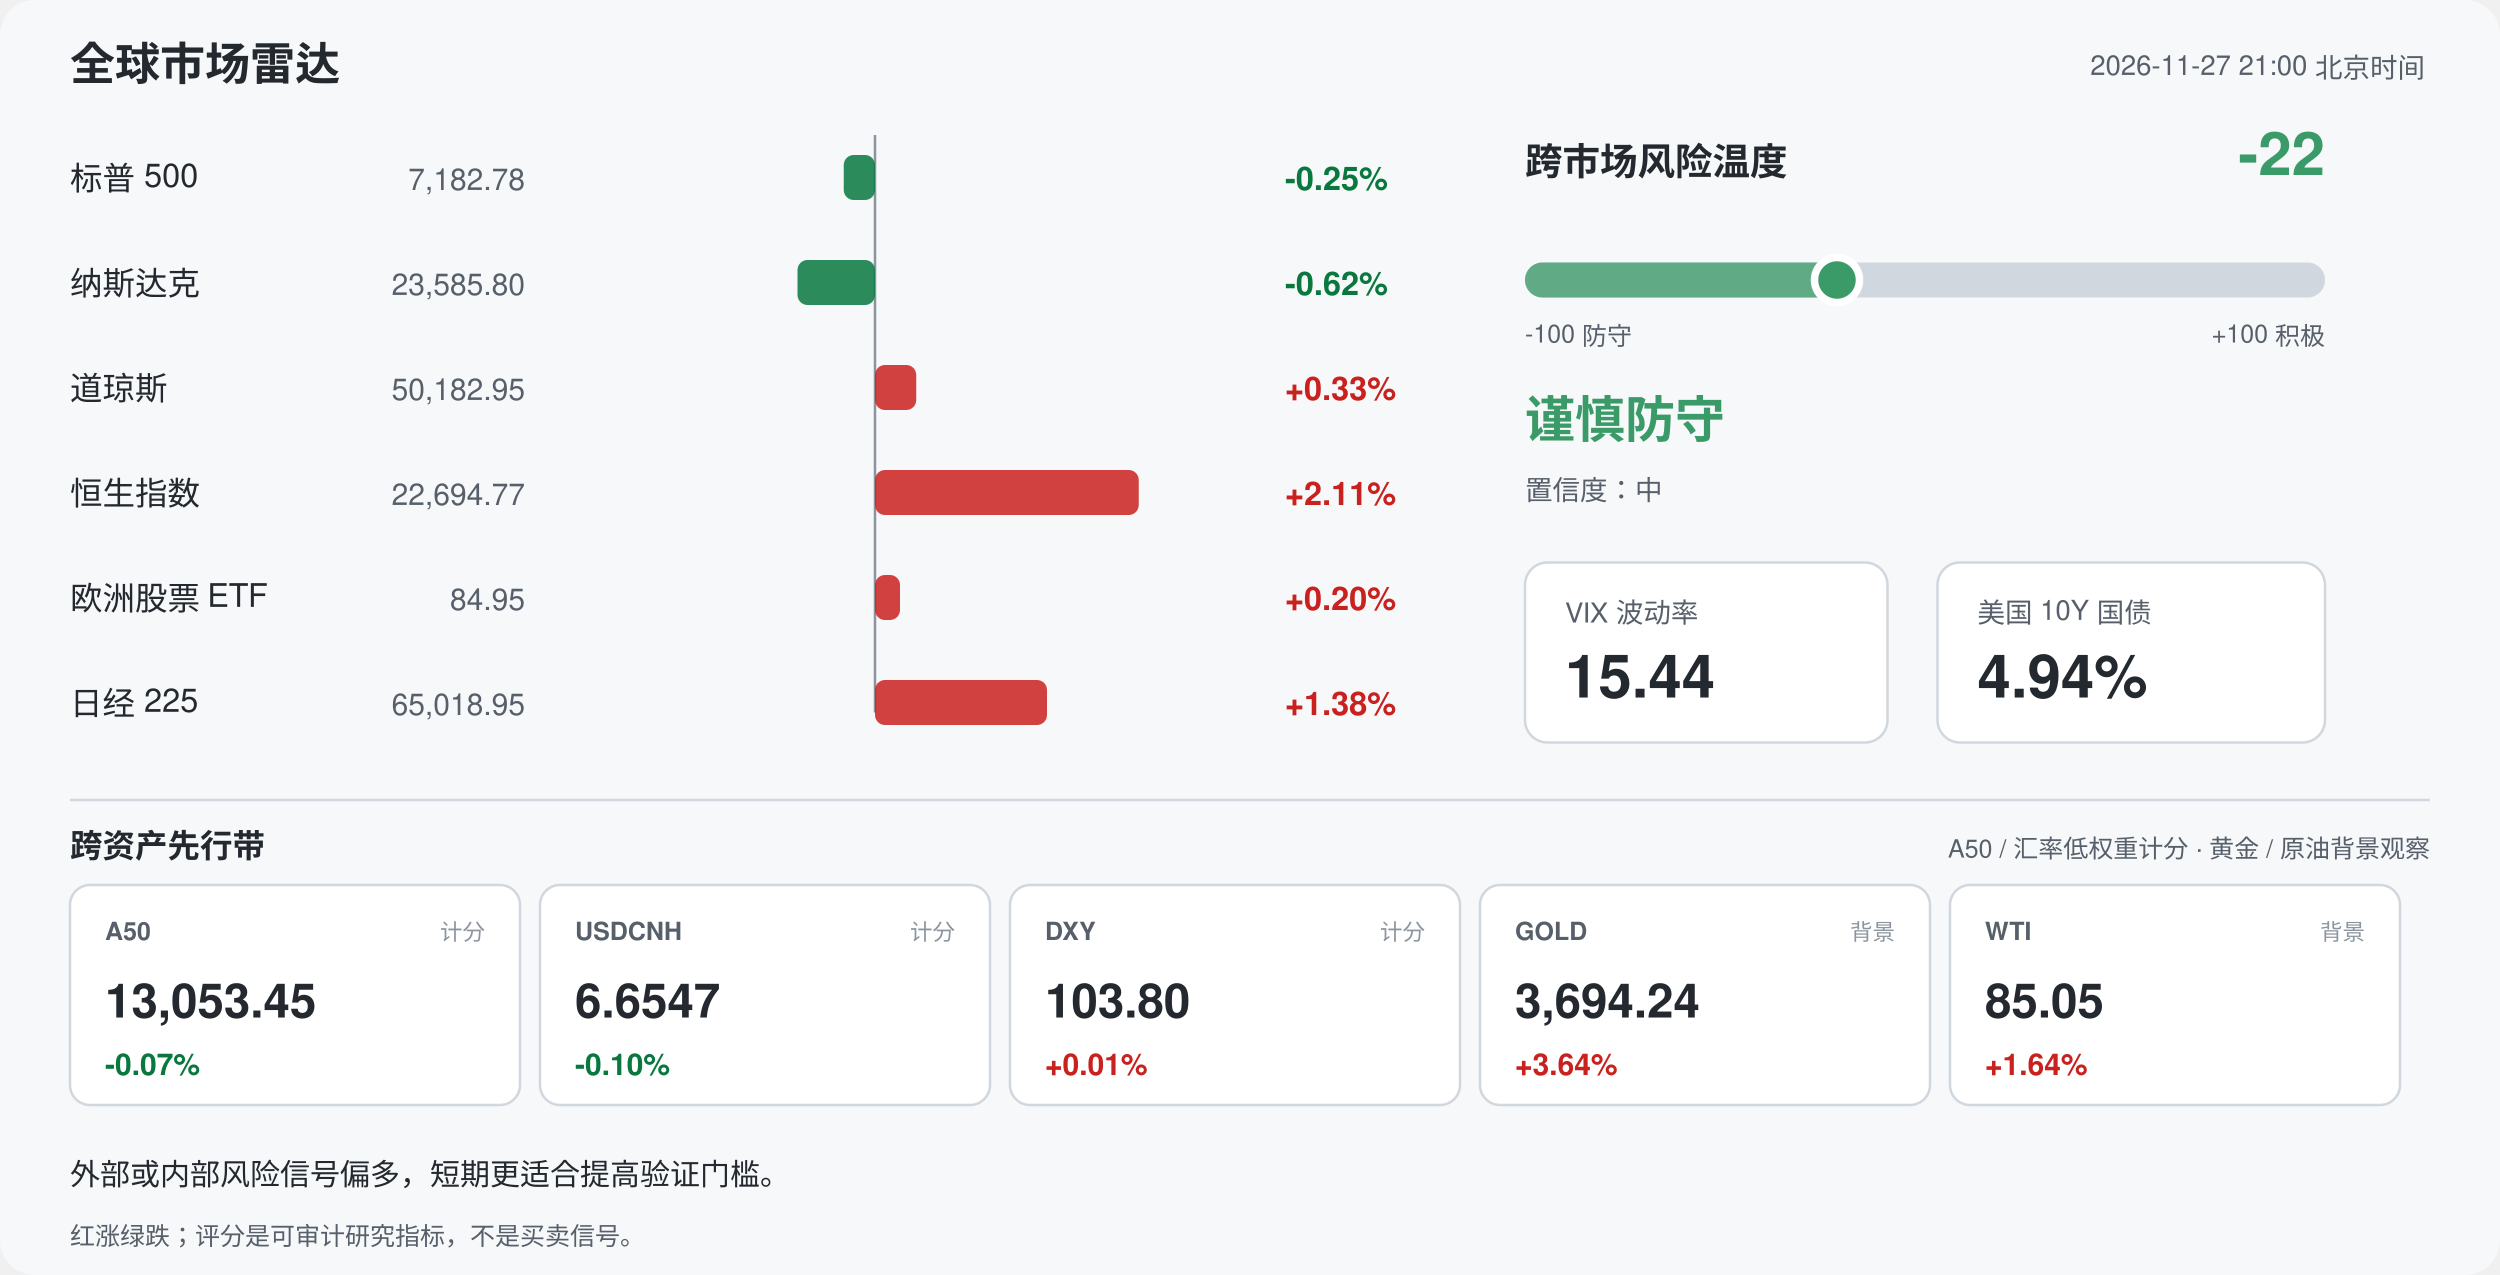
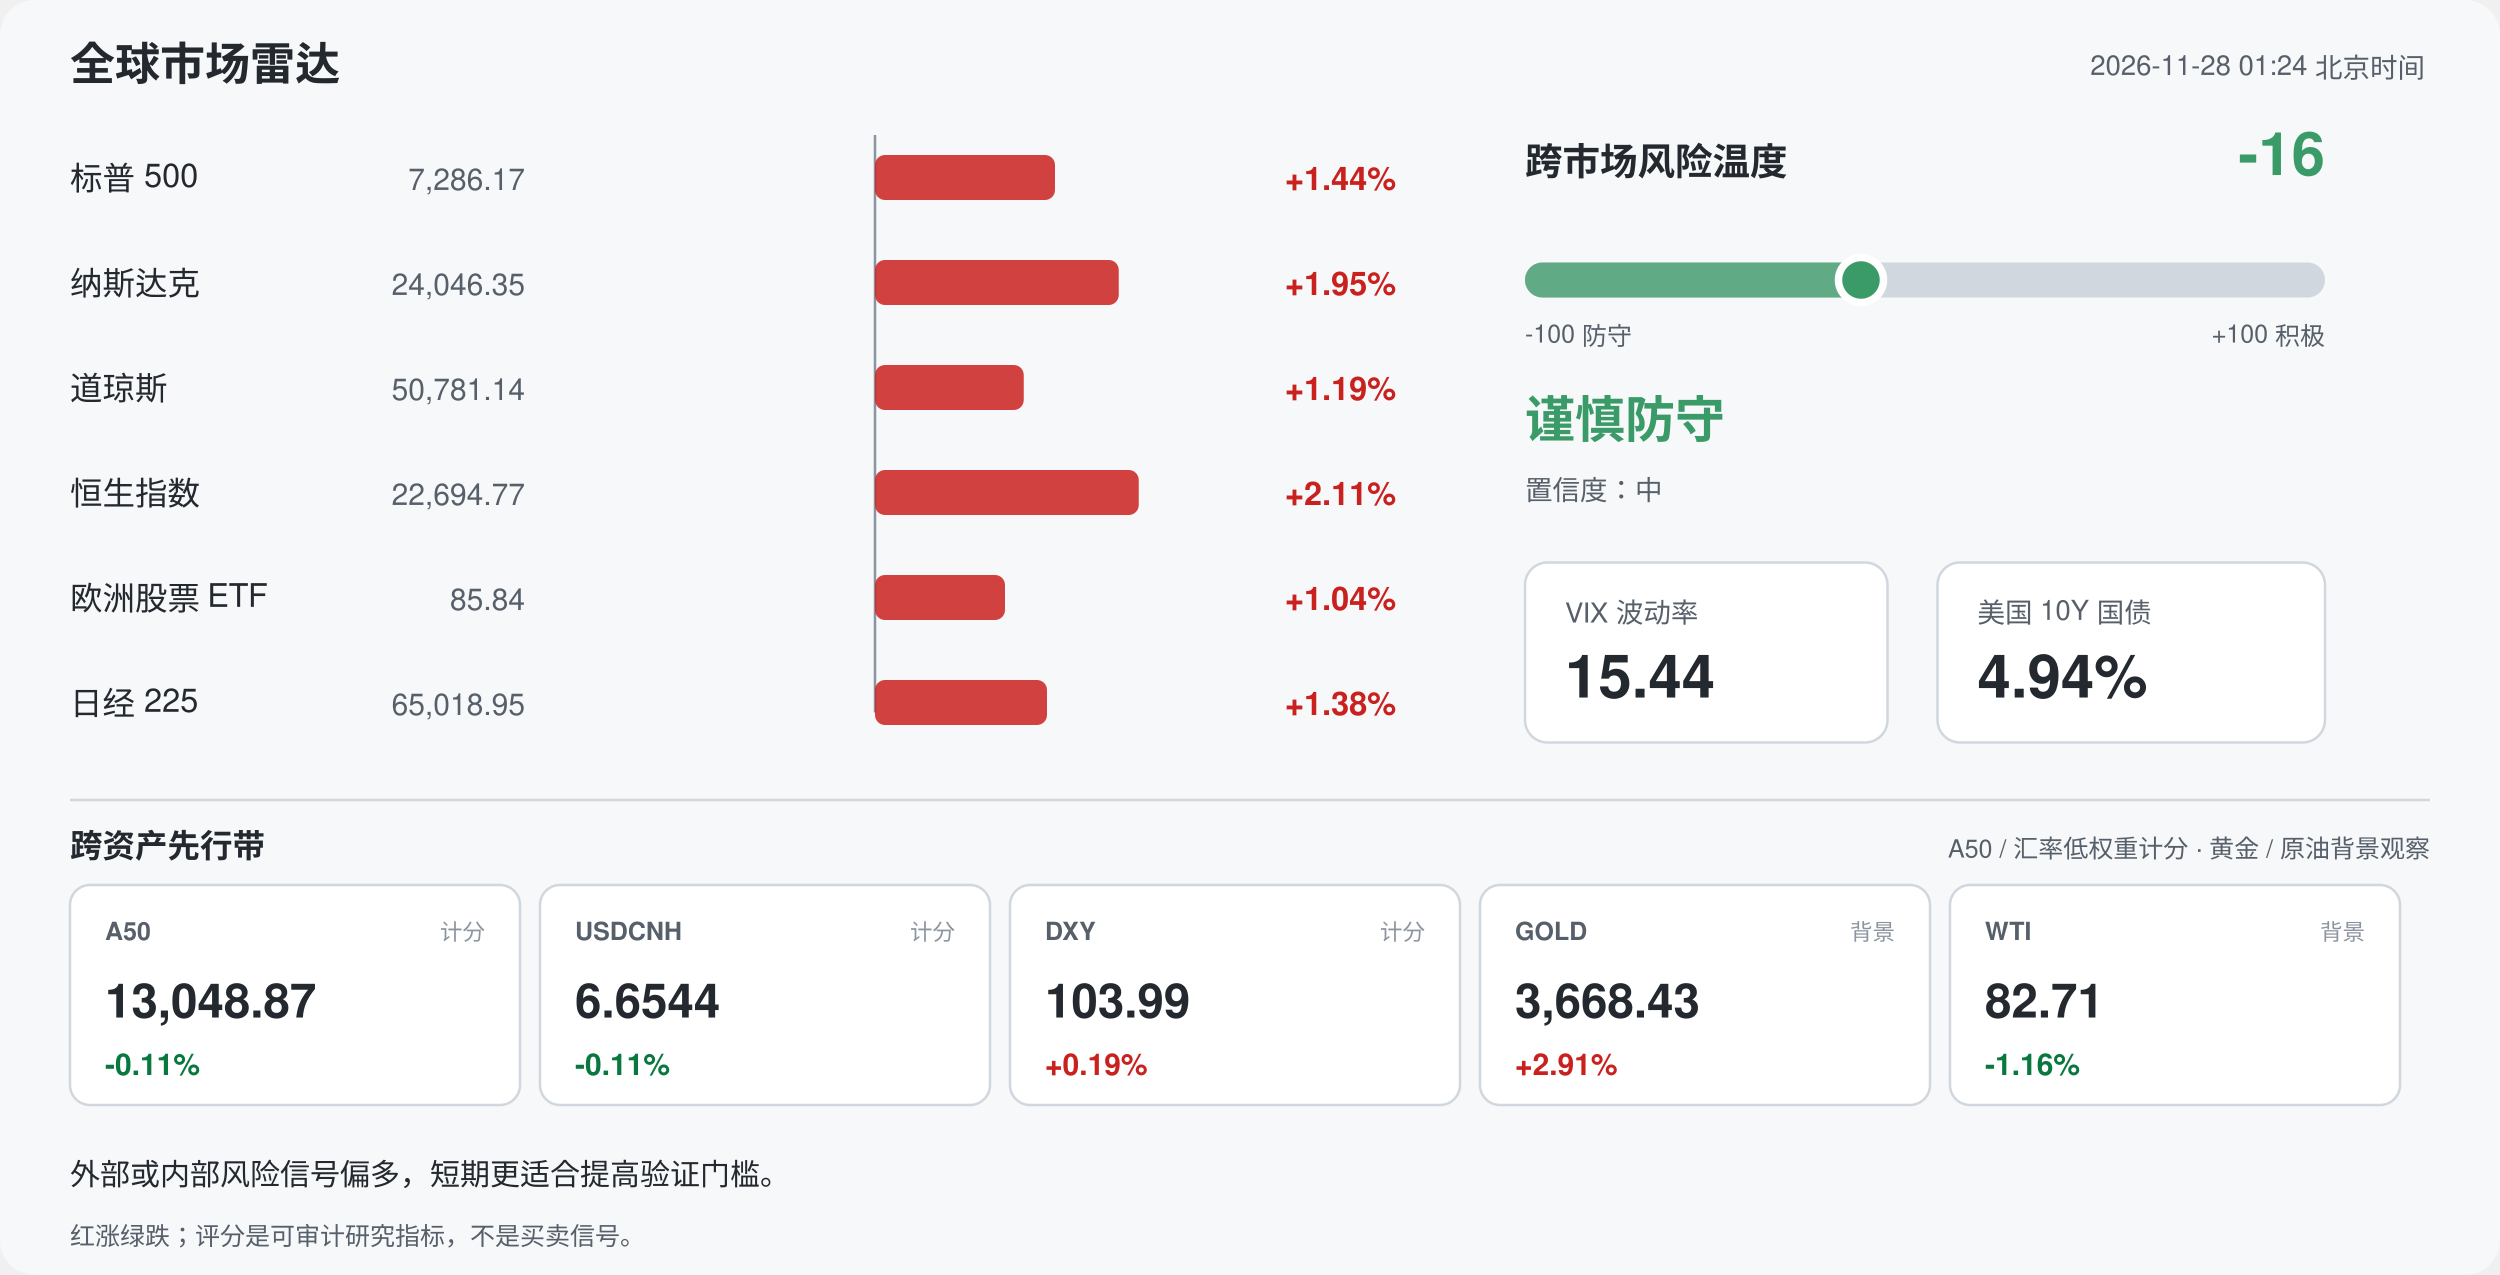
<svg xmlns="http://www.w3.org/2000/svg" width="1000" height="510" viewBox="0 0 1000 510" font-family="-apple-system,Segoe UI,Helvetica,Arial,sans-serif">
  <rect width="1000" height="510" rx="14" fill="#f6f8fa" />
  <text x="28" y="32" font-size="18" font-weight="700" fill="#24292f">全球市场雷达</text>
-   <text x="970" y="30" font-size="11" fill="#57606a" text-anchor="end">2026-11-27 21:00 北京时间</text>
+   <text x="970" y="30" font-size="11" fill="#57606a" text-anchor="end">2026-11-28 01:24 北京时间</text>
  <line x1="350" y1="54" x2="350" y2="285" stroke="#8c959f" stroke-width="1" />
  <text x="28" y="76" font-size="13" fill="#24292f">标普 500</text>
-   <text x="210" y="76" font-size="12" fill="#57606a" text-anchor="end">7,182.78</text>
-   <rect x="337.5" y="62" width="12.5" height="18" rx="4" fill="#08783e" opacity="0.85" />
-   <text x="514" y="76" font-size="13" font-weight="600" fill="#08783e">-0.25%</text>
+   <text x="210" y="76" font-size="12" fill="#57606a" text-anchor="end">7,286.17</text>
+   <rect x="350.0" y="62" width="72.0" height="18" rx="4" fill="#c9211e" opacity="0.85" />
+   <text x="514" y="76" font-size="13" font-weight="600" fill="#c9211e">+1.44%</text>
  <text x="28" y="118" font-size="13" fill="#24292f">纳斯达克</text>
-   <text x="210" y="118" font-size="12" fill="#57606a" text-anchor="end">23,585.80</text>
-   <rect x="319.0" y="104" width="31.0" height="18" rx="4" fill="#08783e" opacity="0.85" />
-   <text x="514" y="118" font-size="13" font-weight="600" fill="#08783e">-0.62%</text>
+   <text x="210" y="118" font-size="12" fill="#57606a" text-anchor="end">24,046.35</text>
+   <rect x="350.0" y="104" width="97.5" height="18" rx="4" fill="#c9211e" opacity="0.85" />
+   <text x="514" y="118" font-size="13" font-weight="600" fill="#c9211e">+1.95%</text>
  <text x="28" y="160" font-size="13" fill="#24292f">道琼斯</text>
-   <text x="210" y="160" font-size="12" fill="#57606a" text-anchor="end">50,182.95</text>
-   <rect x="350.0" y="146" width="16.5" height="18" rx="4" fill="#c9211e" opacity="0.85" />
-   <text x="514" y="160" font-size="13" font-weight="600" fill="#c9211e">+0.33%</text>
+   <text x="210" y="160" font-size="12" fill="#57606a" text-anchor="end">50,781.14</text>
+   <rect x="350.0" y="146" width="59.5" height="18" rx="4" fill="#c9211e" opacity="0.85" />
+   <text x="514" y="160" font-size="13" font-weight="600" fill="#c9211e">+1.19%</text>
  <text x="28" y="202" font-size="13" fill="#24292f">恒生指数</text>
  <text x="210" y="202" font-size="12" fill="#57606a" text-anchor="end">22,694.77</text>
  <rect x="350.0" y="188" width="105.5" height="18" rx="4" fill="#c9211e" opacity="0.85" />
  <text x="514" y="202" font-size="13" font-weight="600" fill="#c9211e">+2.11%</text>
  <text x="28" y="244" font-size="13" fill="#24292f">欧洲股票 ETF</text>
-   <text x="210" y="244" font-size="12" fill="#57606a" text-anchor="end">84.95</text>
-   <rect x="350.0" y="230" width="10.0" height="18" rx="4" fill="#c9211e" opacity="0.85" />
-   <text x="514" y="244" font-size="13" font-weight="600" fill="#c9211e">+0.20%</text>
+   <text x="210" y="244" font-size="12" fill="#57606a" text-anchor="end">85.84</text>
+   <rect x="350.0" y="230" width="52.0" height="18" rx="4" fill="#c9211e" opacity="0.85" />
+   <text x="514" y="244" font-size="13" font-weight="600" fill="#c9211e">+1.04%</text>
  <text x="28" y="286" font-size="13" fill="#24292f">日经 225</text>
  <text x="210" y="286" font-size="12" fill="#57606a" text-anchor="end">65,018.95</text>
  <rect x="350.0" y="272" width="68.8" height="18" rx="4" fill="#c9211e" opacity="0.85" />
  <text x="514" y="286" font-size="13" font-weight="600" fill="#c9211e">+1.38%</text>
  <text x="610" y="70" font-size="15" font-weight="700" fill="#24292f">跨市场风险温度</text>
-   <text x="930" y="70" font-size="24" font-weight="700" fill="#3b9b68" text-anchor="end">-22</text>
+   <text x="930" y="70" font-size="24" font-weight="700" fill="#3b9b68" text-anchor="end">-16</text>
  <rect x="610" y="105" width="320" height="14" rx="7" fill="#d0d7de" />
-   <rect x="610" y="105" width="124.8" height="14" rx="7" fill="#3b9b68" opacity="0.75" />
-   <circle cx="734.8" cy="112" r="9" fill="#3b9b68" stroke="#ffffff" stroke-width="3" />
+   <rect x="610" y="105" width="134.4" height="14" rx="7" fill="#3b9b68" opacity="0.75" />
+   <circle cx="744.4" cy="112" r="9" fill="#3b9b68" stroke="#ffffff" stroke-width="3" />
  <text x="610" y="137" font-size="10" fill="#57606a">-100 防守</text>
  <text x="930" y="137" font-size="10" fill="#57606a" text-anchor="end">+100 积极</text>
  <text x="610" y="175" font-size="20" font-weight="700" fill="#3b9b68">谨慎防守</text>
  <text x="610" y="200" font-size="11" fill="#57606a">置信度：中</text>
  <rect x="610" y="225" width="145" height="72" rx="9" fill="#ffffff" stroke="#d0d7de" />
  <text x="626" y="249" font-size="11" fill="#57606a">VIX 波动率</text>
  <text x="626" y="279" font-size="24" font-weight="700" fill="#24292f">15.44</text>
  <rect x="775" y="225" width="155" height="72" rx="9" fill="#ffffff" stroke="#d0d7de" />
  <text x="791" y="249" font-size="11" fill="#57606a">美国 10Y 国债</text>
  <text x="791" y="279" font-size="24" font-weight="700" fill="#24292f">4.94%</text>
  <line x1="28" y1="320" x2="972" y2="320" stroke="#d0d7de" />
  <text x="28" y="343" font-size="13" font-weight="700" fill="#24292f">跨资产先行带</text>
  <text x="972" y="343" font-size="10" fill="#57606a" text-anchor="end">A50 / 汇率低权重计分 · 黄金 / 原油背景观察</text>
  <rect x="28" y="354" width="180" height="88" rx="8" fill="#ffffff" stroke="#d0d7de" />
  <text x="42" y="376" font-size="10" font-weight="700" fill="#57606a">A50</text>
  <text x="194" y="376" font-size="9" fill="#8c959f" text-anchor="end">计分</text>
-   <text x="42" y="407" font-size="19" font-weight="700" fill="#24292f">13,053.45</text>
-   <text x="42" y="430" font-size="12" font-weight="700" fill="#08783e">-0.07%</text>
+   <text x="42" y="407" font-size="19" font-weight="700" fill="#24292f">13,048.87</text>
+   <text x="42" y="430" font-size="12" font-weight="700" fill="#08783e">-0.11%</text>
  <rect x="216" y="354" width="180" height="88" rx="8" fill="#ffffff" stroke="#d0d7de" />
  <text x="230" y="376" font-size="10" font-weight="700" fill="#57606a">USDCNH</text>
  <text x="382" y="376" font-size="9" fill="#8c959f" text-anchor="end">计分</text>
-   <text x="230" y="407" font-size="19" font-weight="700" fill="#24292f">6.6547</text>
-   <text x="230" y="430" font-size="12" font-weight="700" fill="#08783e">-0.10%</text>
+   <text x="230" y="407" font-size="19" font-weight="700" fill="#24292f">6.6544</text>
+   <text x="230" y="430" font-size="12" font-weight="700" fill="#08783e">-0.11%</text>
  <rect x="404" y="354" width="180" height="88" rx="8" fill="#ffffff" stroke="#d0d7de" />
  <text x="418" y="376" font-size="10" font-weight="700" fill="#57606a">DXY</text>
  <text x="570" y="376" font-size="9" fill="#8c959f" text-anchor="end">计分</text>
-   <text x="418" y="407" font-size="19" font-weight="700" fill="#24292f">103.80</text>
-   <text x="418" y="430" font-size="12" font-weight="700" fill="#c9211e">+0.01%</text>
+   <text x="418" y="407" font-size="19" font-weight="700" fill="#24292f">103.99</text>
+   <text x="418" y="430" font-size="12" font-weight="700" fill="#c9211e">+0.19%</text>
  <rect x="592" y="354" width="180" height="88" rx="8" fill="#ffffff" stroke="#d0d7de" />
  <text x="606" y="376" font-size="10" font-weight="700" fill="#57606a">GOLD</text>
  <text x="758" y="376" font-size="9" fill="#8c959f" text-anchor="end">背景</text>
-   <text x="606" y="407" font-size="19" font-weight="700" fill="#24292f">3,694.24</text>
-   <text x="606" y="430" font-size="12" font-weight="700" fill="#c9211e">+3.64%</text>
+   <text x="606" y="407" font-size="19" font-weight="700" fill="#24292f">3,668.43</text>
+   <text x="606" y="430" font-size="12" font-weight="700" fill="#c9211e">+2.91%</text>
  <rect x="780" y="354" width="180" height="88" rx="8" fill="#ffffff" stroke="#d0d7de" />
  <text x="794" y="376" font-size="10" font-weight="700" fill="#57606a">WTI</text>
  <text x="946" y="376" font-size="9" fill="#8c959f" text-anchor="end">背景</text>
-   <text x="794" y="407" font-size="19" font-weight="700" fill="#24292f">85.05</text>
-   <text x="794" y="430" font-size="12" font-weight="700" fill="#c9211e">+1.64%</text>
+   <text x="794" y="407" font-size="19" font-weight="700" fill="#24292f">82.71</text>
+   <text x="794" y="430" font-size="12" font-weight="700" fill="#08783e">-1.16%</text>
  <text x="28" y="474" font-size="12" fill="#24292f">外部或内部风险信号偏多，短期更适合提高验证门槛。</text>
  <text x="28" y="498" font-size="10" fill="#57606a">红涨绿跌；评分是可审计研究指标，不是买卖信号。</text>
</svg>
